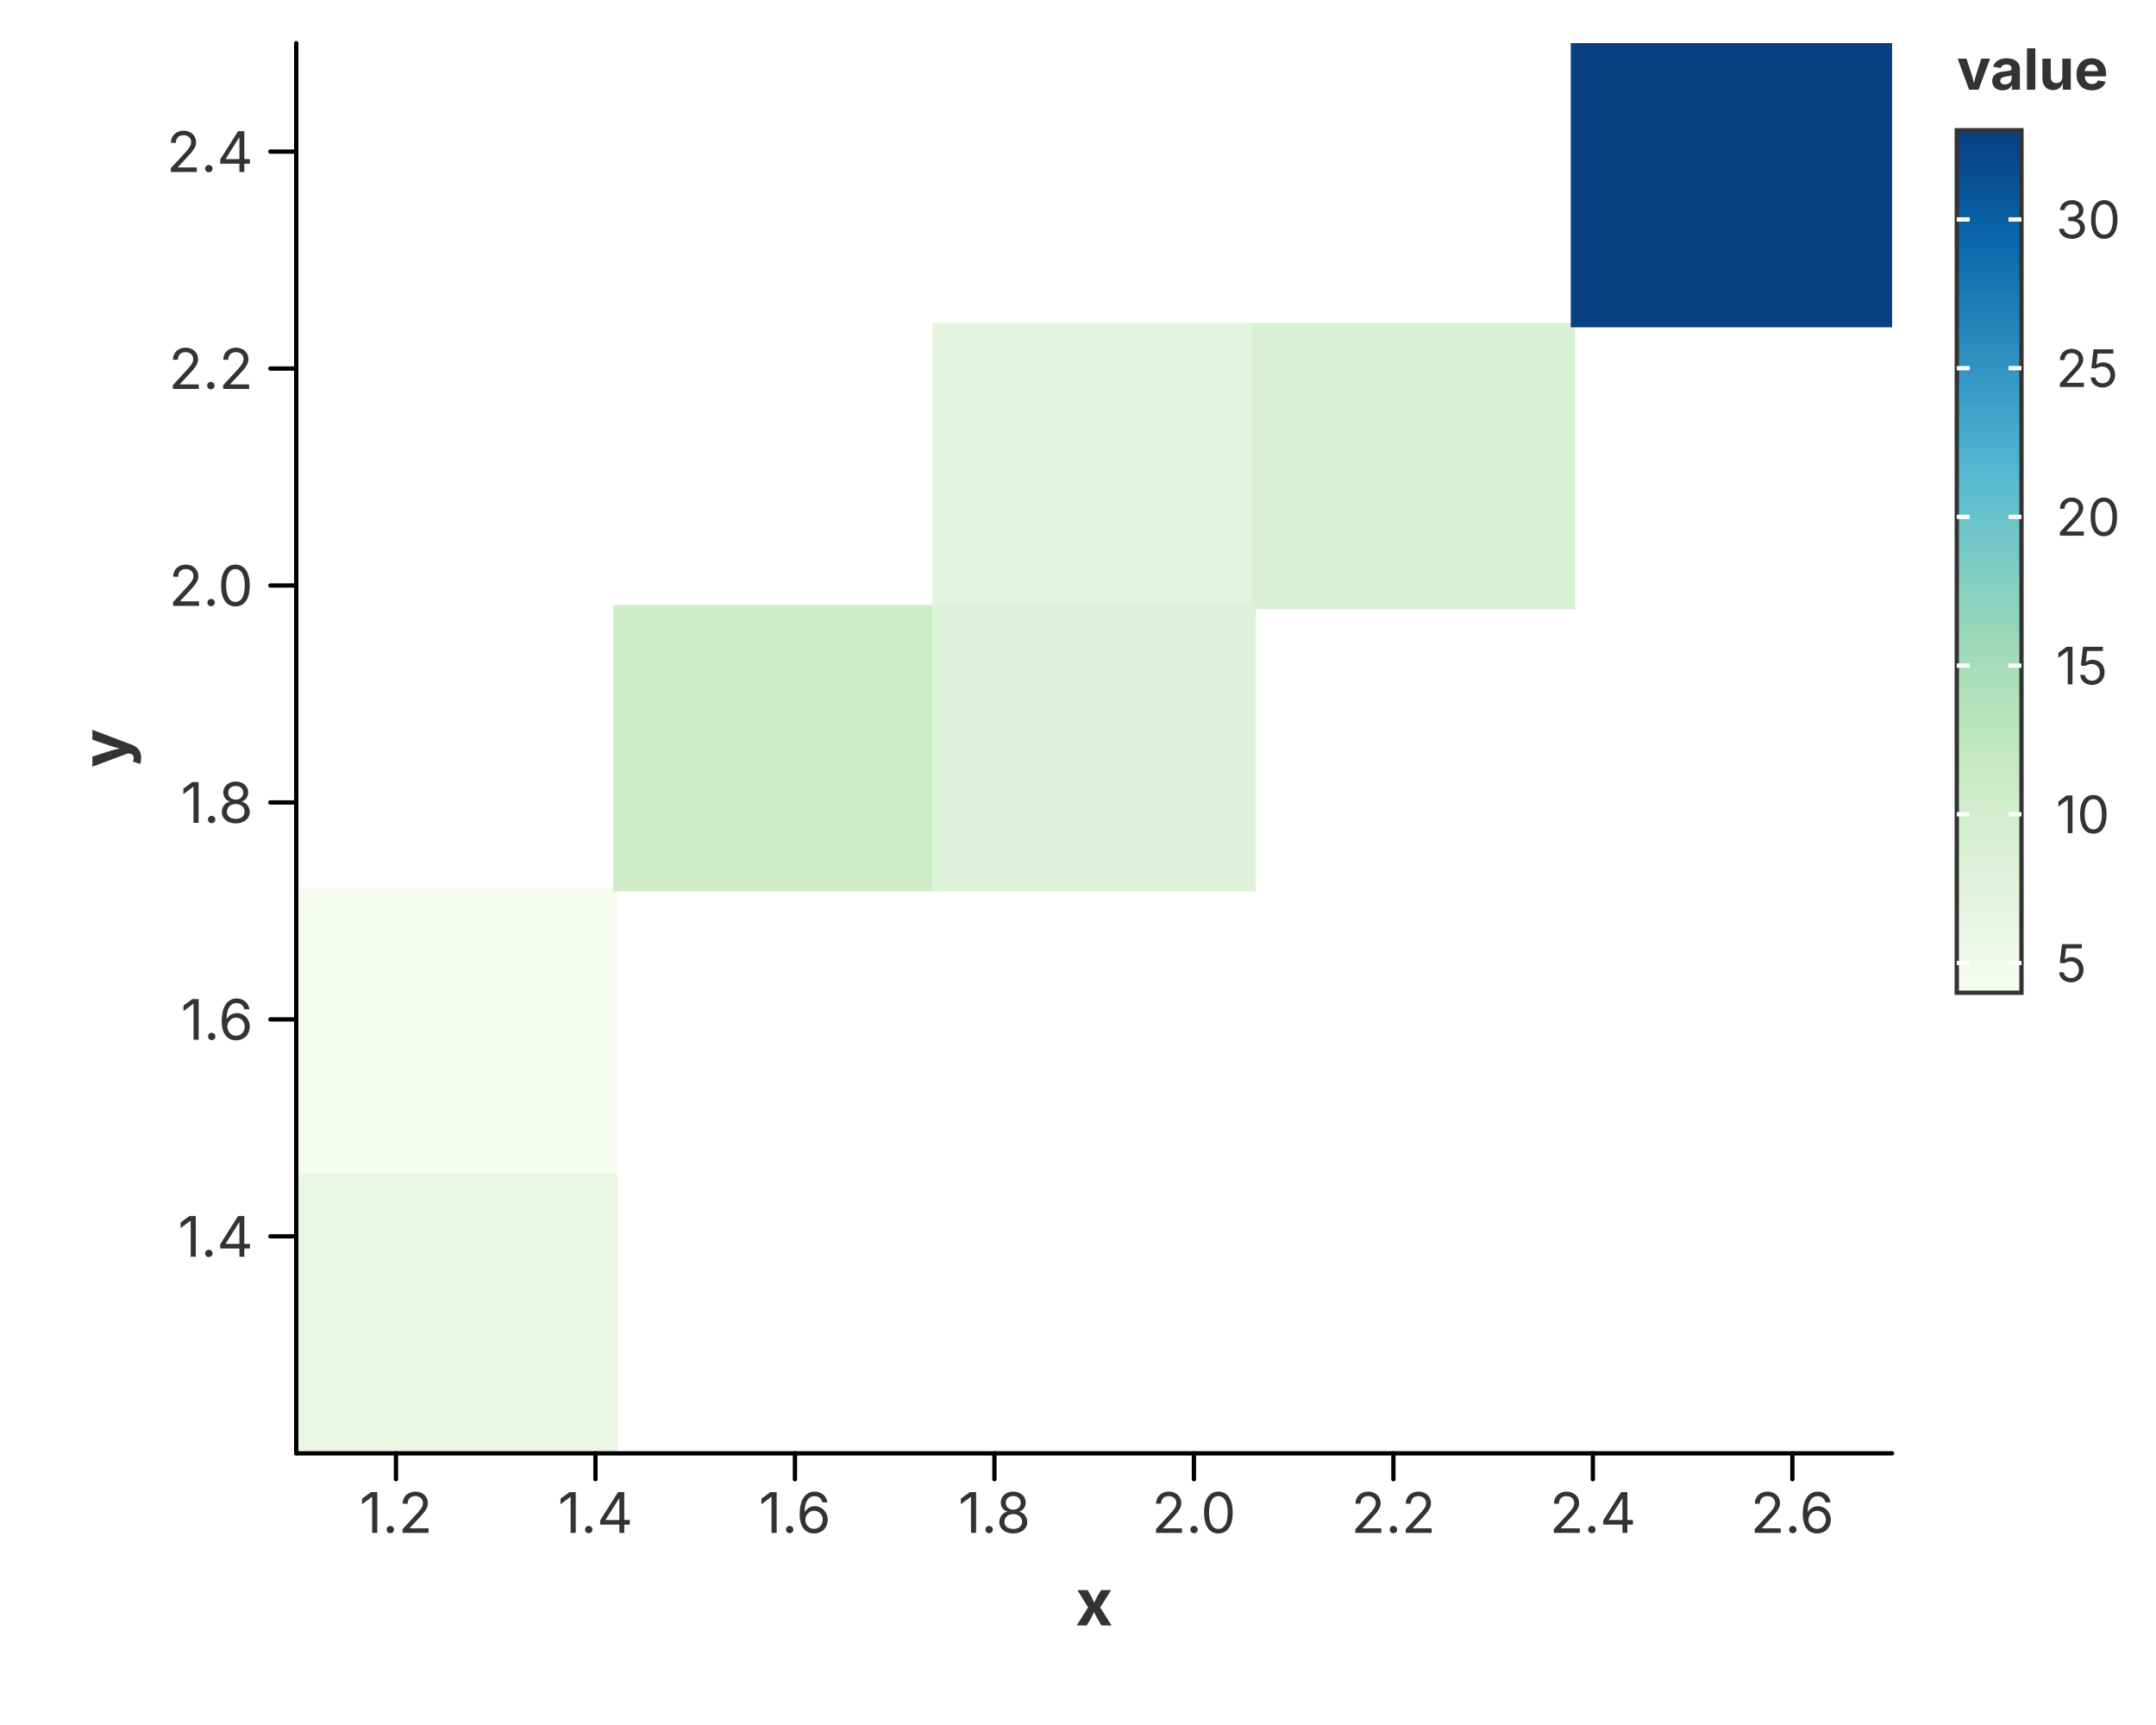
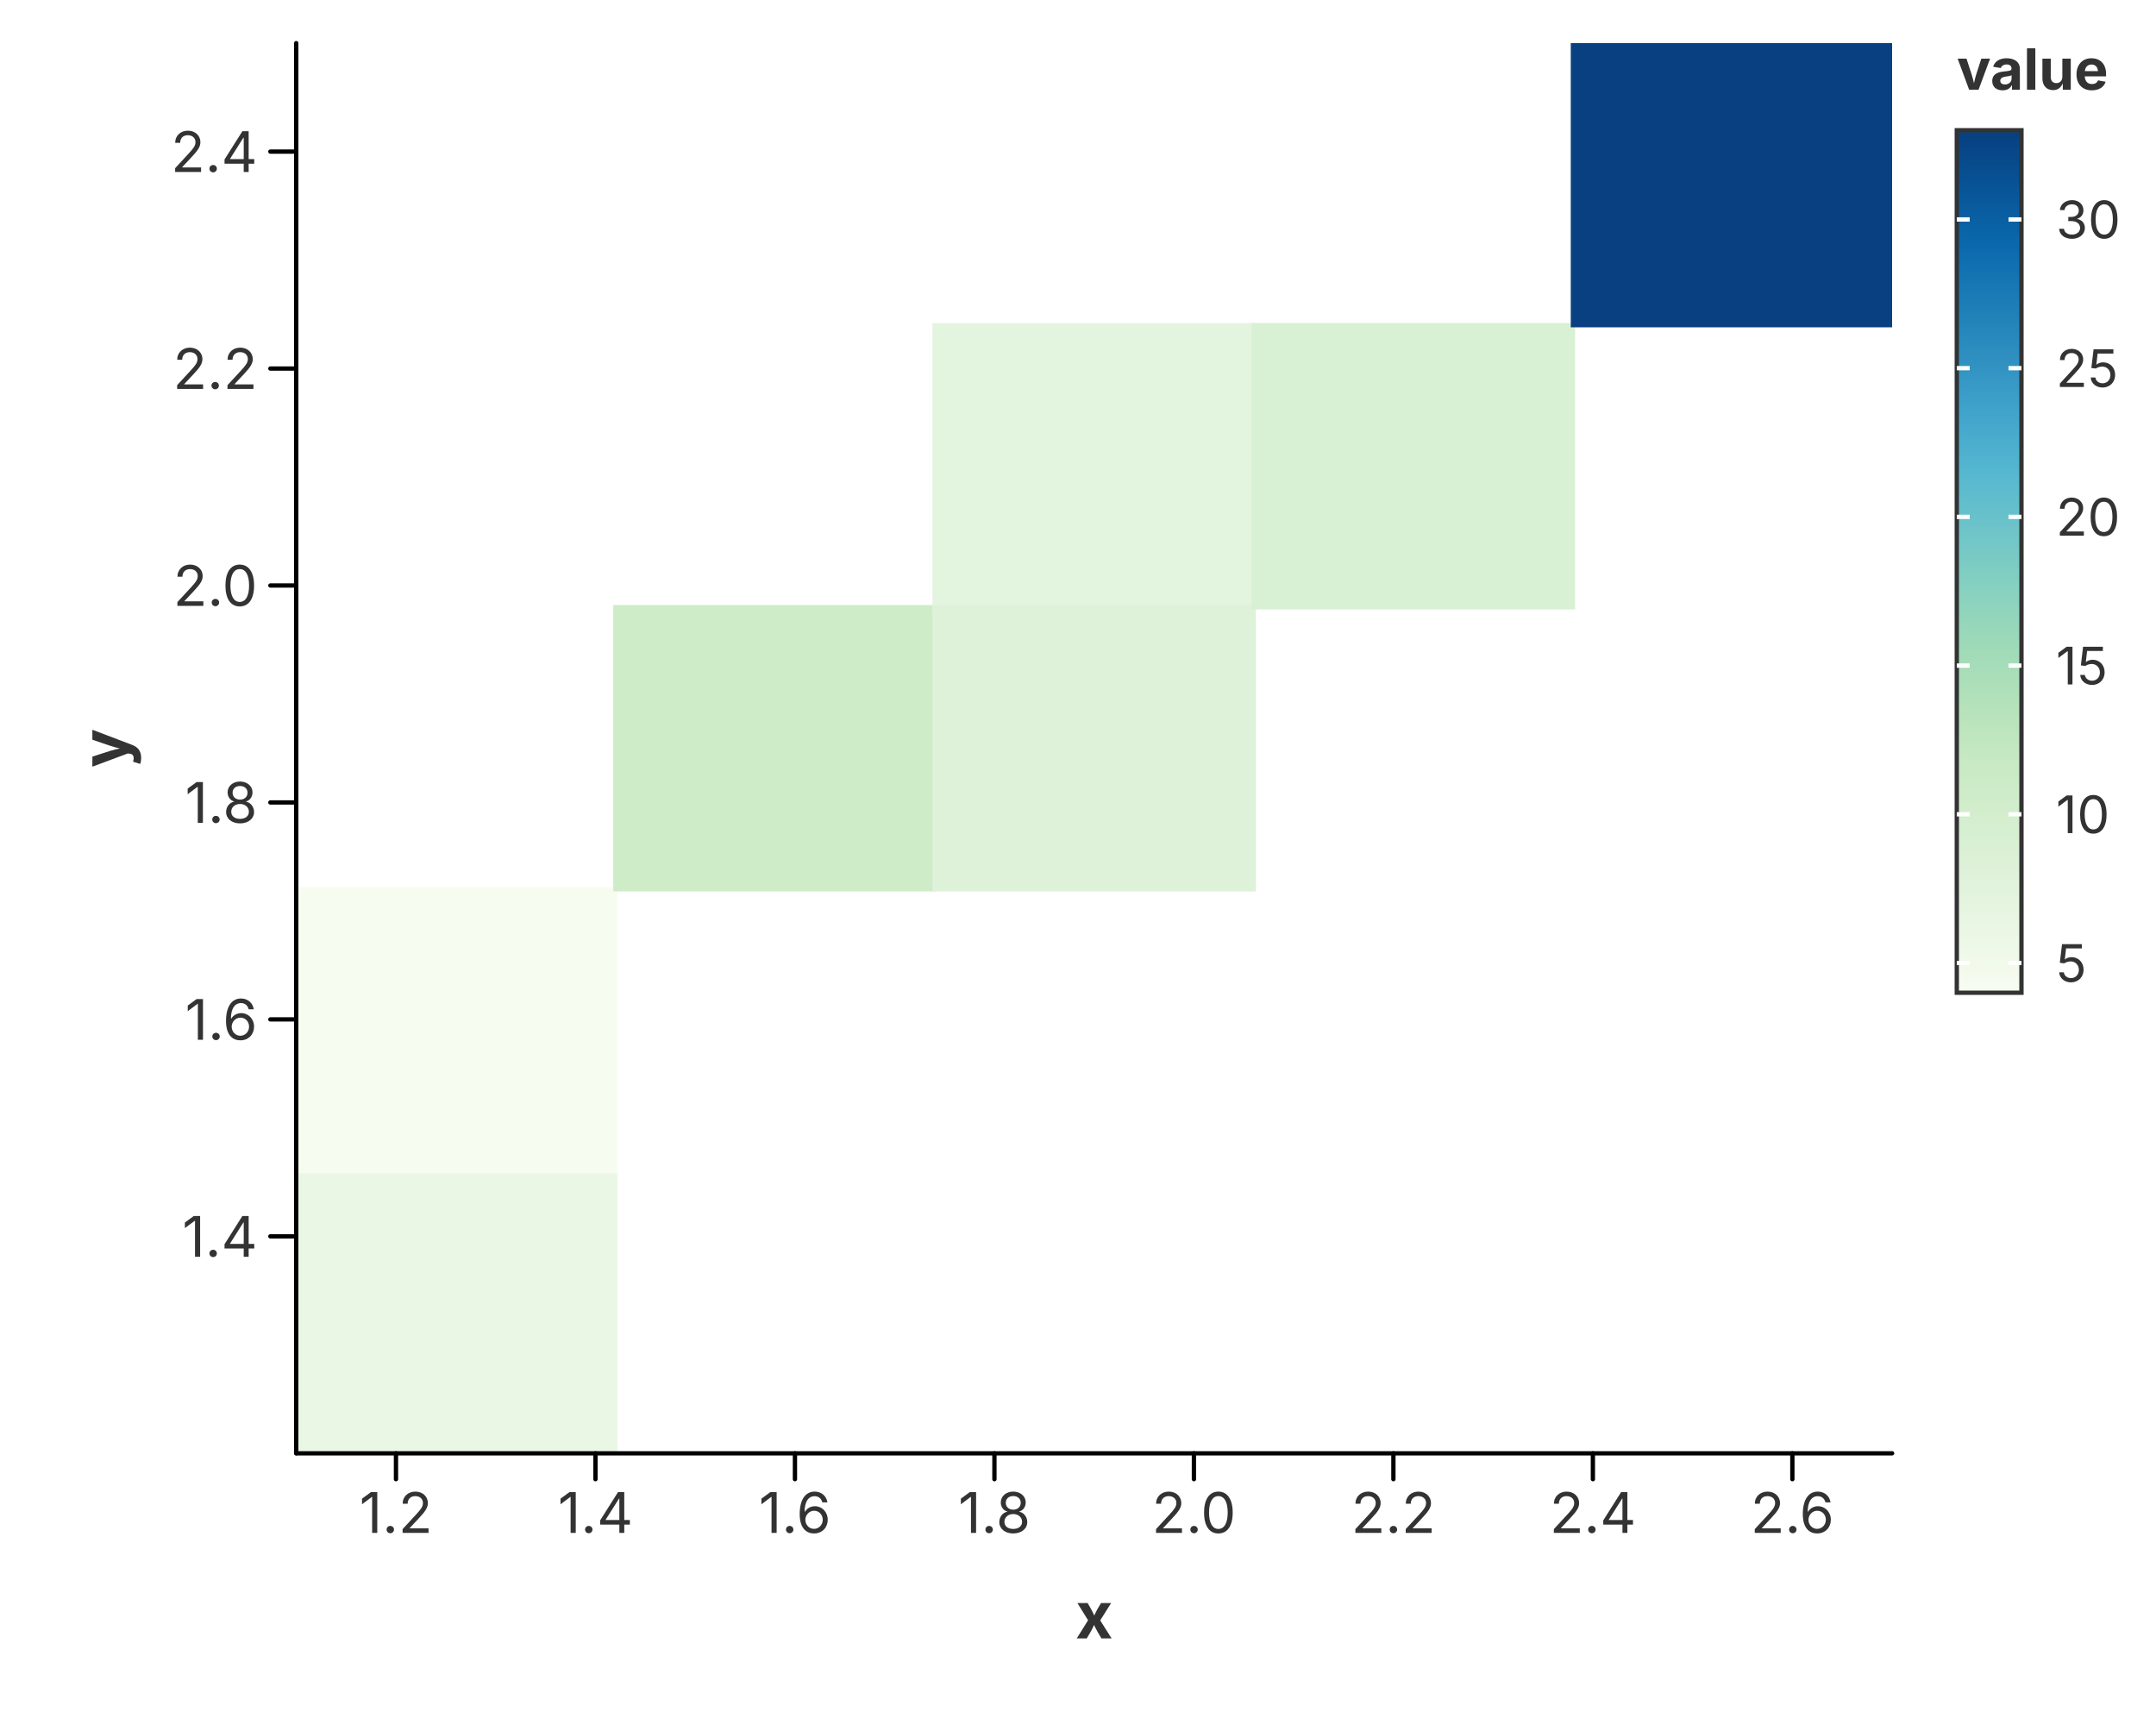
<svg xmlns="http://www.w3.org/2000/svg" width="500" height="400" viewBox="0 0 500 400">
  <rect x="0.000" y="0.000" width="500.000" height="400.000" fill="rgba(255,255,255,1.000)" stroke="none" stroke-width="0.000" fill-opacity="1.000" stroke-opacity="1.000" />
  <defs>
    <clipPath id="plot-clip-area-0">
      <rect x="68.700" y="10.000" width="370.100" height="327.000" />
    </clipPath>
  </defs>
  <g clip-path="url(#plot-clip-area-0)">
    <rect x="68.200" y="271.100" width="75.020" height="66.400" fill="rgba(234,247,228,1.000)" stroke="none" stroke-width="0.000" fill-opacity="1.000" stroke-opacity="1.000" />
    <rect x="68.200" y="205.700" width="75.020" height="66.400" fill="rgba(247,252,240,1.000)" stroke="none" stroke-width="0.000" fill-opacity="1.000" stroke-opacity="1.000" />
    <rect x="142.220" y="140.300" width="75.020" height="66.400" fill="rgba(205,236,199,1.000)" stroke="none" stroke-width="0.000" fill-opacity="1.000" stroke-opacity="1.000" />
    <rect x="216.240" y="74.900" width="75.020" height="66.400" fill="rgba(228,245,223,1.000)" stroke="none" stroke-width="0.000" fill-opacity="1.000" stroke-opacity="1.000" />
    <rect x="216.240" y="140.300" width="75.020" height="66.400" fill="rgba(222,242,217,1.000)" stroke="none" stroke-width="0.000" fill-opacity="1.000" stroke-opacity="1.000" />
    <rect x="290.260" y="74.900" width="75.020" height="66.400" fill="rgba(216,240,211,1.000)" stroke="none" stroke-width="0.000" fill-opacity="1.000" stroke-opacity="1.000" />
    <rect x="364.280" y="9.500" width="75.020" height="66.400" fill="rgba(8,64,129,1.000)" stroke="none" stroke-width="0.000" fill-opacity="1.000" stroke-opacity="1.000" />
  </g>
  <path d="M 68.700 337.000 L 438.800 337.000" fill="none" stroke="rgba(0,0,0,1.000)" stroke-width="1.000" stroke-opacity="1.000" stroke-linejoin="round" stroke-linecap="round" />
  <path d="M 91.831 337.000 L 91.831 343.000" fill="none" stroke="rgba(0,0,0,1.000)" stroke-width="1.000" stroke-opacity="1.000" stroke-linejoin="round" stroke-linecap="round" />
  <text x="91.831" y="346.000" font-size="13.0" font-family="Inter, -apple-system, BlinkMacSystemFont, 'Segoe UI', Roboto, Helvetica, Arial, 'PingFang SC', 'Microsoft YaHei', Ubuntu, Cantarell, 'Noto Sans', sans-serif" fill="rgba(51,51,51,1.000)" fill-opacity="1.000" text-anchor="middle" font-weight="normal" font-style="normal" dominant-baseline="hanging" transform="rotate(0 91.831 346.000)">1.2</text>
  <path d="M 138.094 337.000 L 138.094 343.000" fill="none" stroke="rgba(0,0,0,1.000)" stroke-width="1.000" stroke-opacity="1.000" stroke-linejoin="round" stroke-linecap="round" />
  <text x="138.094" y="346.000" font-size="13.0" font-family="Inter, -apple-system, BlinkMacSystemFont, 'Segoe UI', Roboto, Helvetica, Arial, 'PingFang SC', 'Microsoft YaHei', Ubuntu, Cantarell, 'Noto Sans', sans-serif" fill="rgba(51,51,51,1.000)" fill-opacity="1.000" text-anchor="middle" font-weight="normal" font-style="normal" dominant-baseline="hanging" transform="rotate(0 138.094 346.000)">1.4</text>
  <path d="M 184.356 337.000 L 184.356 343.000" fill="none" stroke="rgba(0,0,0,1.000)" stroke-width="1.000" stroke-opacity="1.000" stroke-linejoin="round" stroke-linecap="round" />
  <text x="184.356" y="346.000" font-size="13.0" font-family="Inter, -apple-system, BlinkMacSystemFont, 'Segoe UI', Roboto, Helvetica, Arial, 'PingFang SC', 'Microsoft YaHei', Ubuntu, Cantarell, 'Noto Sans', sans-serif" fill="rgba(51,51,51,1.000)" fill-opacity="1.000" text-anchor="middle" font-weight="normal" font-style="normal" dominant-baseline="hanging" transform="rotate(0 184.356 346.000)">1.6</text>
  <path d="M 230.619 337.000 L 230.619 343.000" fill="none" stroke="rgba(0,0,0,1.000)" stroke-width="1.000" stroke-opacity="1.000" stroke-linejoin="round" stroke-linecap="round" />
  <text x="230.619" y="346.000" font-size="13.0" font-family="Inter, -apple-system, BlinkMacSystemFont, 'Segoe UI', Roboto, Helvetica, Arial, 'PingFang SC', 'Microsoft YaHei', Ubuntu, Cantarell, 'Noto Sans', sans-serif" fill="rgba(51,51,51,1.000)" fill-opacity="1.000" text-anchor="middle" font-weight="normal" font-style="normal" dominant-baseline="hanging" transform="rotate(0 230.619 346.000)">1.8</text>
  <path d="M 276.881 337.000 L 276.881 343.000" fill="none" stroke="rgba(0,0,0,1.000)" stroke-width="1.000" stroke-opacity="1.000" stroke-linejoin="round" stroke-linecap="round" />
  <text x="276.881" y="346.000" font-size="13.0" font-family="Inter, -apple-system, BlinkMacSystemFont, 'Segoe UI', Roboto, Helvetica, Arial, 'PingFang SC', 'Microsoft YaHei', Ubuntu, Cantarell, 'Noto Sans', sans-serif" fill="rgba(51,51,51,1.000)" fill-opacity="1.000" text-anchor="middle" font-weight="normal" font-style="normal" dominant-baseline="hanging" transform="rotate(0 276.881 346.000)">2.0</text>
  <path d="M 323.144 337.000 L 323.144 343.000" fill="none" stroke="rgba(0,0,0,1.000)" stroke-width="1.000" stroke-opacity="1.000" stroke-linejoin="round" stroke-linecap="round" />
  <text x="323.144" y="346.000" font-size="13.0" font-family="Inter, -apple-system, BlinkMacSystemFont, 'Segoe UI', Roboto, Helvetica, Arial, 'PingFang SC', 'Microsoft YaHei', Ubuntu, Cantarell, 'Noto Sans', sans-serif" fill="rgba(51,51,51,1.000)" fill-opacity="1.000" text-anchor="middle" font-weight="normal" font-style="normal" dominant-baseline="hanging" transform="rotate(0 323.144 346.000)">2.2</text>
  <path d="M 369.406 337.000 L 369.406 343.000" fill="none" stroke="rgba(0,0,0,1.000)" stroke-width="1.000" stroke-opacity="1.000" stroke-linejoin="round" stroke-linecap="round" />
  <text x="369.406" y="346.000" font-size="13.0" font-family="Inter, -apple-system, BlinkMacSystemFont, 'Segoe UI', Roboto, Helvetica, Arial, 'PingFang SC', 'Microsoft YaHei', Ubuntu, Cantarell, 'Noto Sans', sans-serif" fill="rgba(51,51,51,1.000)" fill-opacity="1.000" text-anchor="middle" font-weight="normal" font-style="normal" dominant-baseline="hanging" transform="rotate(0 369.406 346.000)">2.4</text>
  <path d="M 415.669 337.000 L 415.669 343.000" fill="none" stroke="rgba(0,0,0,1.000)" stroke-width="1.000" stroke-opacity="1.000" stroke-linejoin="round" stroke-linecap="round" />
  <text x="415.669" y="346.000" font-size="13.0" font-family="Inter, -apple-system, BlinkMacSystemFont, 'Segoe UI', Roboto, Helvetica, Arial, 'PingFang SC', 'Microsoft YaHei', Ubuntu, Cantarell, 'Noto Sans', sans-serif" fill="rgba(51,51,51,1.000)" fill-opacity="1.000" text-anchor="middle" font-weight="normal" font-style="normal" dominant-baseline="hanging" transform="rotate(0 415.669 346.000)">2.6</text>
-   <text x="253.750" y="366.000" font-size="15.0" font-family="Inter, -apple-system, BlinkMacSystemFont, 'Segoe UI', Roboto, Helvetica, Arial, 'PingFang SC', 'Microsoft YaHei', Ubuntu, Cantarell, 'Noto Sans', sans-serif" fill="rgba(51,51,51,1.000)" fill-opacity="1.000" text-anchor="middle" font-weight="bold" font-style="normal" dominant-baseline="hanging" transform="rotate(0 253.750 366.000)">x</text>
+   <text x="253.750" y="369.000" font-size="15.0" font-family="Inter, -apple-system, BlinkMacSystemFont, 'Segoe UI', Roboto, Helvetica, Arial, 'PingFang SC', 'Microsoft YaHei', Ubuntu, Cantarell, 'Noto Sans', sans-serif" fill="rgba(51,51,51,1.000)" fill-opacity="1.000" text-anchor="middle" font-weight="bold" font-style="normal" dominant-baseline="hanging" transform="rotate(0 253.750 369.000)">x</text>
  <path d="M 68.700 10.000 L 68.700 337.000" fill="none" stroke="rgba(0,0,0,1.000)" stroke-width="1.000" stroke-opacity="1.000" stroke-linejoin="round" stroke-linecap="round" />
  <path d="M 68.700 286.692 L 62.700 286.692" fill="none" stroke="rgba(0,0,0,1.000)" stroke-width="1.000" stroke-opacity="1.000" stroke-linejoin="round" stroke-linecap="round" />
-   <text x="58.700" y="286.692" font-size="13.0" font-family="Inter, -apple-system, BlinkMacSystemFont, 'Segoe UI', Roboto, Helvetica, Arial, 'PingFang SC', 'Microsoft YaHei', Ubuntu, Cantarell, 'Noto Sans', sans-serif" fill="rgba(51,51,51,1.000)" fill-opacity="1.000" text-anchor="end" font-weight="normal" font-style="normal" dominant-baseline="central" transform="rotate(0 58.700 286.692)">1.4</text>
+   <text x="59.700" y="286.692" font-size="13.0" font-family="Inter, -apple-system, BlinkMacSystemFont, 'Segoe UI', Roboto, Helvetica, Arial, 'PingFang SC', 'Microsoft YaHei', Ubuntu, Cantarell, 'Noto Sans', sans-serif" fill="rgba(51,51,51,1.000)" fill-opacity="1.000" text-anchor="end" font-weight="normal" font-style="normal" dominant-baseline="central" transform="rotate(0 59.700 286.692)">1.4</text>
  <path d="M 68.700 236.385 L 62.700 236.385" fill="none" stroke="rgba(0,0,0,1.000)" stroke-width="1.000" stroke-opacity="1.000" stroke-linejoin="round" stroke-linecap="round" />
-   <text x="58.700" y="236.385" font-size="13.0" font-family="Inter, -apple-system, BlinkMacSystemFont, 'Segoe UI', Roboto, Helvetica, Arial, 'PingFang SC', 'Microsoft YaHei', Ubuntu, Cantarell, 'Noto Sans', sans-serif" fill="rgba(51,51,51,1.000)" fill-opacity="1.000" text-anchor="end" font-weight="normal" font-style="normal" dominant-baseline="central" transform="rotate(0 58.700 236.385)">1.6</text>
+   <text x="59.700" y="236.385" font-size="13.0" font-family="Inter, -apple-system, BlinkMacSystemFont, 'Segoe UI', Roboto, Helvetica, Arial, 'PingFang SC', 'Microsoft YaHei', Ubuntu, Cantarell, 'Noto Sans', sans-serif" fill="rgba(51,51,51,1.000)" fill-opacity="1.000" text-anchor="end" font-weight="normal" font-style="normal" dominant-baseline="central" transform="rotate(0 59.700 236.385)">1.6</text>
  <path d="M 68.700 186.077 L 62.700 186.077" fill="none" stroke="rgba(0,0,0,1.000)" stroke-width="1.000" stroke-opacity="1.000" stroke-linejoin="round" stroke-linecap="round" />
-   <text x="58.700" y="186.077" font-size="13.0" font-family="Inter, -apple-system, BlinkMacSystemFont, 'Segoe UI', Roboto, Helvetica, Arial, 'PingFang SC', 'Microsoft YaHei', Ubuntu, Cantarell, 'Noto Sans', sans-serif" fill="rgba(51,51,51,1.000)" fill-opacity="1.000" text-anchor="end" font-weight="normal" font-style="normal" dominant-baseline="central" transform="rotate(0 58.700 186.077)">1.8</text>
+   <text x="59.700" y="186.077" font-size="13.0" font-family="Inter, -apple-system, BlinkMacSystemFont, 'Segoe UI', Roboto, Helvetica, Arial, 'PingFang SC', 'Microsoft YaHei', Ubuntu, Cantarell, 'Noto Sans', sans-serif" fill="rgba(51,51,51,1.000)" fill-opacity="1.000" text-anchor="end" font-weight="normal" font-style="normal" dominant-baseline="central" transform="rotate(0 59.700 186.077)">1.8</text>
  <path d="M 68.700 135.769 L 62.700 135.769" fill="none" stroke="rgba(0,0,0,1.000)" stroke-width="1.000" stroke-opacity="1.000" stroke-linejoin="round" stroke-linecap="round" />
-   <text x="58.700" y="135.769" font-size="13.0" font-family="Inter, -apple-system, BlinkMacSystemFont, 'Segoe UI', Roboto, Helvetica, Arial, 'PingFang SC', 'Microsoft YaHei', Ubuntu, Cantarell, 'Noto Sans', sans-serif" fill="rgba(51,51,51,1.000)" fill-opacity="1.000" text-anchor="end" font-weight="normal" font-style="normal" dominant-baseline="central" transform="rotate(0 58.700 135.769)">2.0</text>
+   <text x="59.700" y="135.769" font-size="13.0" font-family="Inter, -apple-system, BlinkMacSystemFont, 'Segoe UI', Roboto, Helvetica, Arial, 'PingFang SC', 'Microsoft YaHei', Ubuntu, Cantarell, 'Noto Sans', sans-serif" fill="rgba(51,51,51,1.000)" fill-opacity="1.000" text-anchor="end" font-weight="normal" font-style="normal" dominant-baseline="central" transform="rotate(0 59.700 135.769)">2.0</text>
  <path d="M 68.700 85.462 L 62.700 85.462" fill="none" stroke="rgba(0,0,0,1.000)" stroke-width="1.000" stroke-opacity="1.000" stroke-linejoin="round" stroke-linecap="round" />
-   <text x="58.700" y="85.462" font-size="13.0" font-family="Inter, -apple-system, BlinkMacSystemFont, 'Segoe UI', Roboto, Helvetica, Arial, 'PingFang SC', 'Microsoft YaHei', Ubuntu, Cantarell, 'Noto Sans', sans-serif" fill="rgba(51,51,51,1.000)" fill-opacity="1.000" text-anchor="end" font-weight="normal" font-style="normal" dominant-baseline="central" transform="rotate(0 58.700 85.462)">2.2</text>
+   <text x="59.700" y="85.462" font-size="13.0" font-family="Inter, -apple-system, BlinkMacSystemFont, 'Segoe UI', Roboto, Helvetica, Arial, 'PingFang SC', 'Microsoft YaHei', Ubuntu, Cantarell, 'Noto Sans', sans-serif" fill="rgba(51,51,51,1.000)" fill-opacity="1.000" text-anchor="end" font-weight="normal" font-style="normal" dominant-baseline="central" transform="rotate(0 59.700 85.462)">2.2</text>
  <path d="M 68.700 35.154 L 62.700 35.154" fill="none" stroke="rgba(0,0,0,1.000)" stroke-width="1.000" stroke-opacity="1.000" stroke-linejoin="round" stroke-linecap="round" />
-   <text x="58.700" y="35.154" font-size="13.0" font-family="Inter, -apple-system, BlinkMacSystemFont, 'Segoe UI', Roboto, Helvetica, Arial, 'PingFang SC', 'Microsoft YaHei', Ubuntu, Cantarell, 'Noto Sans', sans-serif" fill="rgba(51,51,51,1.000)" fill-opacity="1.000" text-anchor="end" font-weight="normal" font-style="normal" dominant-baseline="central" transform="rotate(0 58.700 35.154)">2.4</text>
+   <text x="59.700" y="35.154" font-size="13.0" font-family="Inter, -apple-system, BlinkMacSystemFont, 'Segoe UI', Roboto, Helvetica, Arial, 'PingFang SC', 'Microsoft YaHei', Ubuntu, Cantarell, 'Noto Sans', sans-serif" fill="rgba(51,51,51,1.000)" fill-opacity="1.000" text-anchor="end" font-weight="normal" font-style="normal" dominant-baseline="central" transform="rotate(0 59.700 35.154)">2.4</text>
  <text x="24.000" y="173.500" font-size="15.0" font-family="Inter, -apple-system, BlinkMacSystemFont, 'Segoe UI', Roboto, Helvetica, Arial, 'PingFang SC', 'Microsoft YaHei', Ubuntu, Cantarell, 'Noto Sans', sans-serif" fill="rgba(51,51,51,1.000)" fill-opacity="1.000" text-anchor="middle" font-weight="bold" font-style="normal" dominant-baseline="middle" transform="rotate(-90 24.000 173.500)">y</text>
  <defs>
    <clipPath id="plot-clip-area-1">
      <rect x="438.800" y="0.000" width="61.200" height="400.000" />
    </clipPath>
  </defs>
  <g clip-path="url(#plot-clip-area-1)">
    <text x="453.800" y="16.000" font-size="13.2" font-family="Inter, -apple-system, BlinkMacSystemFont, 'Segoe UI', Roboto, Helvetica, Arial, 'PingFang SC', 'Microsoft YaHei', Ubuntu, Cantarell, 'Noto Sans', sans-serif" fill="rgba(51,51,51,1.000)" fill-opacity="1.000" text-anchor="start" font-weight="bold" font-style="normal" dominant-baseline="central" transform="rotate(0 453.800 16.000)">value</text>
    <defs>
      <linearGradient id="grad_value" x1="0%" y1="0%" x2="0%" y2="100%">
        <stop offset="0.0%" stop-color="rgba(8,64,129,1.000)" />
        <stop offset="6.7%" stop-color="rgba(8,85,152,1.000)" />
        <stop offset="13.3%" stop-color="rgba(10,106,173,1.000)" />
        <stop offset="20.0%" stop-color="rgba(29,126,183,1.000)" />
        <stop offset="26.7%" stop-color="rgba(48,145,193,1.000)" />
        <stop offset="33.3%" stop-color="rgba(66,166,204,1.000)" />
        <stop offset="40.0%" stop-color="rgba(87,184,208,1.000)" />
        <stop offset="46.7%" stop-color="rgba(111,197,200,1.000)" />
        <stop offset="53.3%" stop-color="rgba(135,209,192,1.000)" />
        <stop offset="60.0%" stop-color="rgba(159,218,184,1.000)" />
        <stop offset="66.7%" stop-color="rgba(180,226,186,1.000)" />
        <stop offset="73.3%" stop-color="rgba(199,233,195,1.000)" />
        <stop offset="80.0%" stop-color="rgba(212,238,206,1.000)" />
        <stop offset="86.7%" stop-color="rgba(223,242,218,1.000)" />
        <stop offset="93.3%" stop-color="rgba(235,247,229,1.000)" />
        <stop offset="100.0%" stop-color="rgba(247,252,240,1.000)" />
      </linearGradient>
    </defs>
    <rect x="453.800" y="30.200" width="15.000" height="200.000" fill="url(#grad_value)" />
    <rect x="453.800" y="30.200" width="15.000" height="200.000" fill="none" stroke="rgba(51,51,51,1.000)" stroke-width="1.000" fill-opacity="1.000" stroke-opacity="1.000" />
    <line x1="453.800" y1="223.303" x2="456.800" y2="223.303" stroke="rgba(255,255,255,1.000)" stroke-width="1.000" stroke-opacity="1.000" />
    <line x1="465.800" y1="223.303" x2="468.800" y2="223.303" stroke="rgba(255,255,255,1.000)" stroke-width="1.000" stroke-opacity="1.000" />
    <text x="476.800" y="223.303" font-size="12.0" font-family="Inter, -apple-system, BlinkMacSystemFont, 'Segoe UI', Roboto, Helvetica, Arial, 'PingFang SC', 'Microsoft YaHei', Ubuntu, Cantarell, 'Noto Sans', sans-serif" fill="rgba(51,51,51,1.000)" fill-opacity="1.000" text-anchor="start" font-weight="normal" font-style="normal" dominant-baseline="central" transform="rotate(0 476.800 223.303)">5</text>
    <line x1="453.800" y1="188.821" x2="456.800" y2="188.821" stroke="rgba(255,255,255,1.000)" stroke-width="1.000" stroke-opacity="1.000" />
    <line x1="465.800" y1="188.821" x2="468.800" y2="188.821" stroke="rgba(255,255,255,1.000)" stroke-width="1.000" stroke-opacity="1.000" />
    <text x="476.800" y="188.821" font-size="12.0" font-family="Inter, -apple-system, BlinkMacSystemFont, 'Segoe UI', Roboto, Helvetica, Arial, 'PingFang SC', 'Microsoft YaHei', Ubuntu, Cantarell, 'Noto Sans', sans-serif" fill="rgba(51,51,51,1.000)" fill-opacity="1.000" text-anchor="start" font-weight="normal" font-style="normal" dominant-baseline="central" transform="rotate(0 476.800 188.821)">10</text>
    <line x1="453.800" y1="154.338" x2="456.800" y2="154.338" stroke="rgba(255,255,255,1.000)" stroke-width="1.000" stroke-opacity="1.000" />
    <line x1="465.800" y1="154.338" x2="468.800" y2="154.338" stroke="rgba(255,255,255,1.000)" stroke-width="1.000" stroke-opacity="1.000" />
    <text x="476.800" y="154.338" font-size="12.0" font-family="Inter, -apple-system, BlinkMacSystemFont, 'Segoe UI', Roboto, Helvetica, Arial, 'PingFang SC', 'Microsoft YaHei', Ubuntu, Cantarell, 'Noto Sans', sans-serif" fill="rgba(51,51,51,1.000)" fill-opacity="1.000" text-anchor="start" font-weight="normal" font-style="normal" dominant-baseline="central" transform="rotate(0 476.800 154.338)">15</text>
    <line x1="453.800" y1="119.855" x2="456.800" y2="119.855" stroke="rgba(255,255,255,1.000)" stroke-width="1.000" stroke-opacity="1.000" />
    <line x1="465.800" y1="119.855" x2="468.800" y2="119.855" stroke="rgba(255,255,255,1.000)" stroke-width="1.000" stroke-opacity="1.000" />
    <text x="476.800" y="119.855" font-size="12.0" font-family="Inter, -apple-system, BlinkMacSystemFont, 'Segoe UI', Roboto, Helvetica, Arial, 'PingFang SC', 'Microsoft YaHei', Ubuntu, Cantarell, 'Noto Sans', sans-serif" fill="rgba(51,51,51,1.000)" fill-opacity="1.000" text-anchor="start" font-weight="normal" font-style="normal" dominant-baseline="central" transform="rotate(0 476.800 119.855)">20</text>
    <line x1="453.800" y1="85.372" x2="456.800" y2="85.372" stroke="rgba(255,255,255,1.000)" stroke-width="1.000" stroke-opacity="1.000" />
    <line x1="465.800" y1="85.372" x2="468.800" y2="85.372" stroke="rgba(255,255,255,1.000)" stroke-width="1.000" stroke-opacity="1.000" />
    <text x="476.800" y="85.372" font-size="12.0" font-family="Inter, -apple-system, BlinkMacSystemFont, 'Segoe UI', Roboto, Helvetica, Arial, 'PingFang SC', 'Microsoft YaHei', Ubuntu, Cantarell, 'Noto Sans', sans-serif" fill="rgba(51,51,51,1.000)" fill-opacity="1.000" text-anchor="start" font-weight="normal" font-style="normal" dominant-baseline="central" transform="rotate(0 476.800 85.372)">25</text>
    <line x1="453.800" y1="50.890" x2="456.800" y2="50.890" stroke="rgba(255,255,255,1.000)" stroke-width="1.000" stroke-opacity="1.000" />
    <line x1="465.800" y1="50.890" x2="468.800" y2="50.890" stroke="rgba(255,255,255,1.000)" stroke-width="1.000" stroke-opacity="1.000" />
    <text x="476.800" y="50.890" font-size="12.0" font-family="Inter, -apple-system, BlinkMacSystemFont, 'Segoe UI', Roboto, Helvetica, Arial, 'PingFang SC', 'Microsoft YaHei', Ubuntu, Cantarell, 'Noto Sans', sans-serif" fill="rgba(51,51,51,1.000)" fill-opacity="1.000" text-anchor="start" font-weight="normal" font-style="normal" dominant-baseline="central" transform="rotate(0 476.800 50.890)">30</text>
  </g>
</svg>
